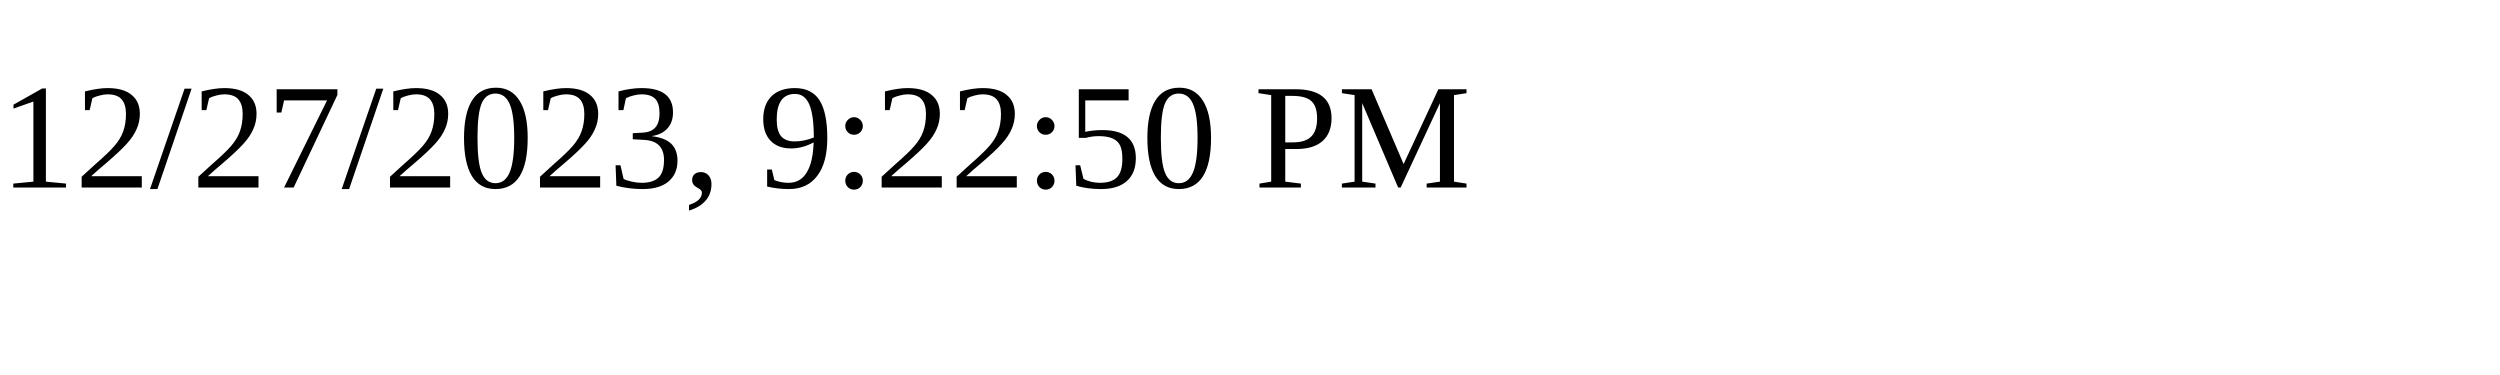
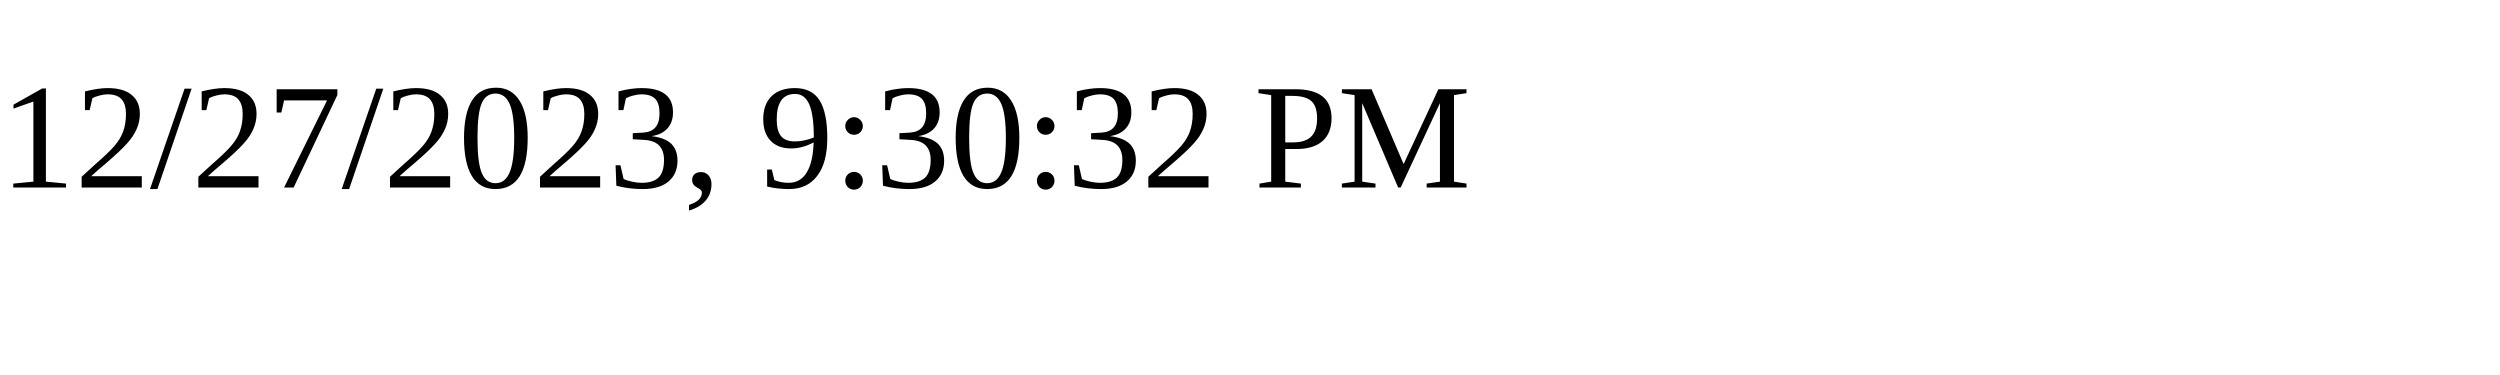
<svg xmlns="http://www.w3.org/2000/svg" height="30" width="200">
-   <text x="0" y="15">12/27/2023, 9:22:50 PM</text>
+   <text x="0" y="15">12/27/2023, 9:30:32 PM</text>
</svg>
